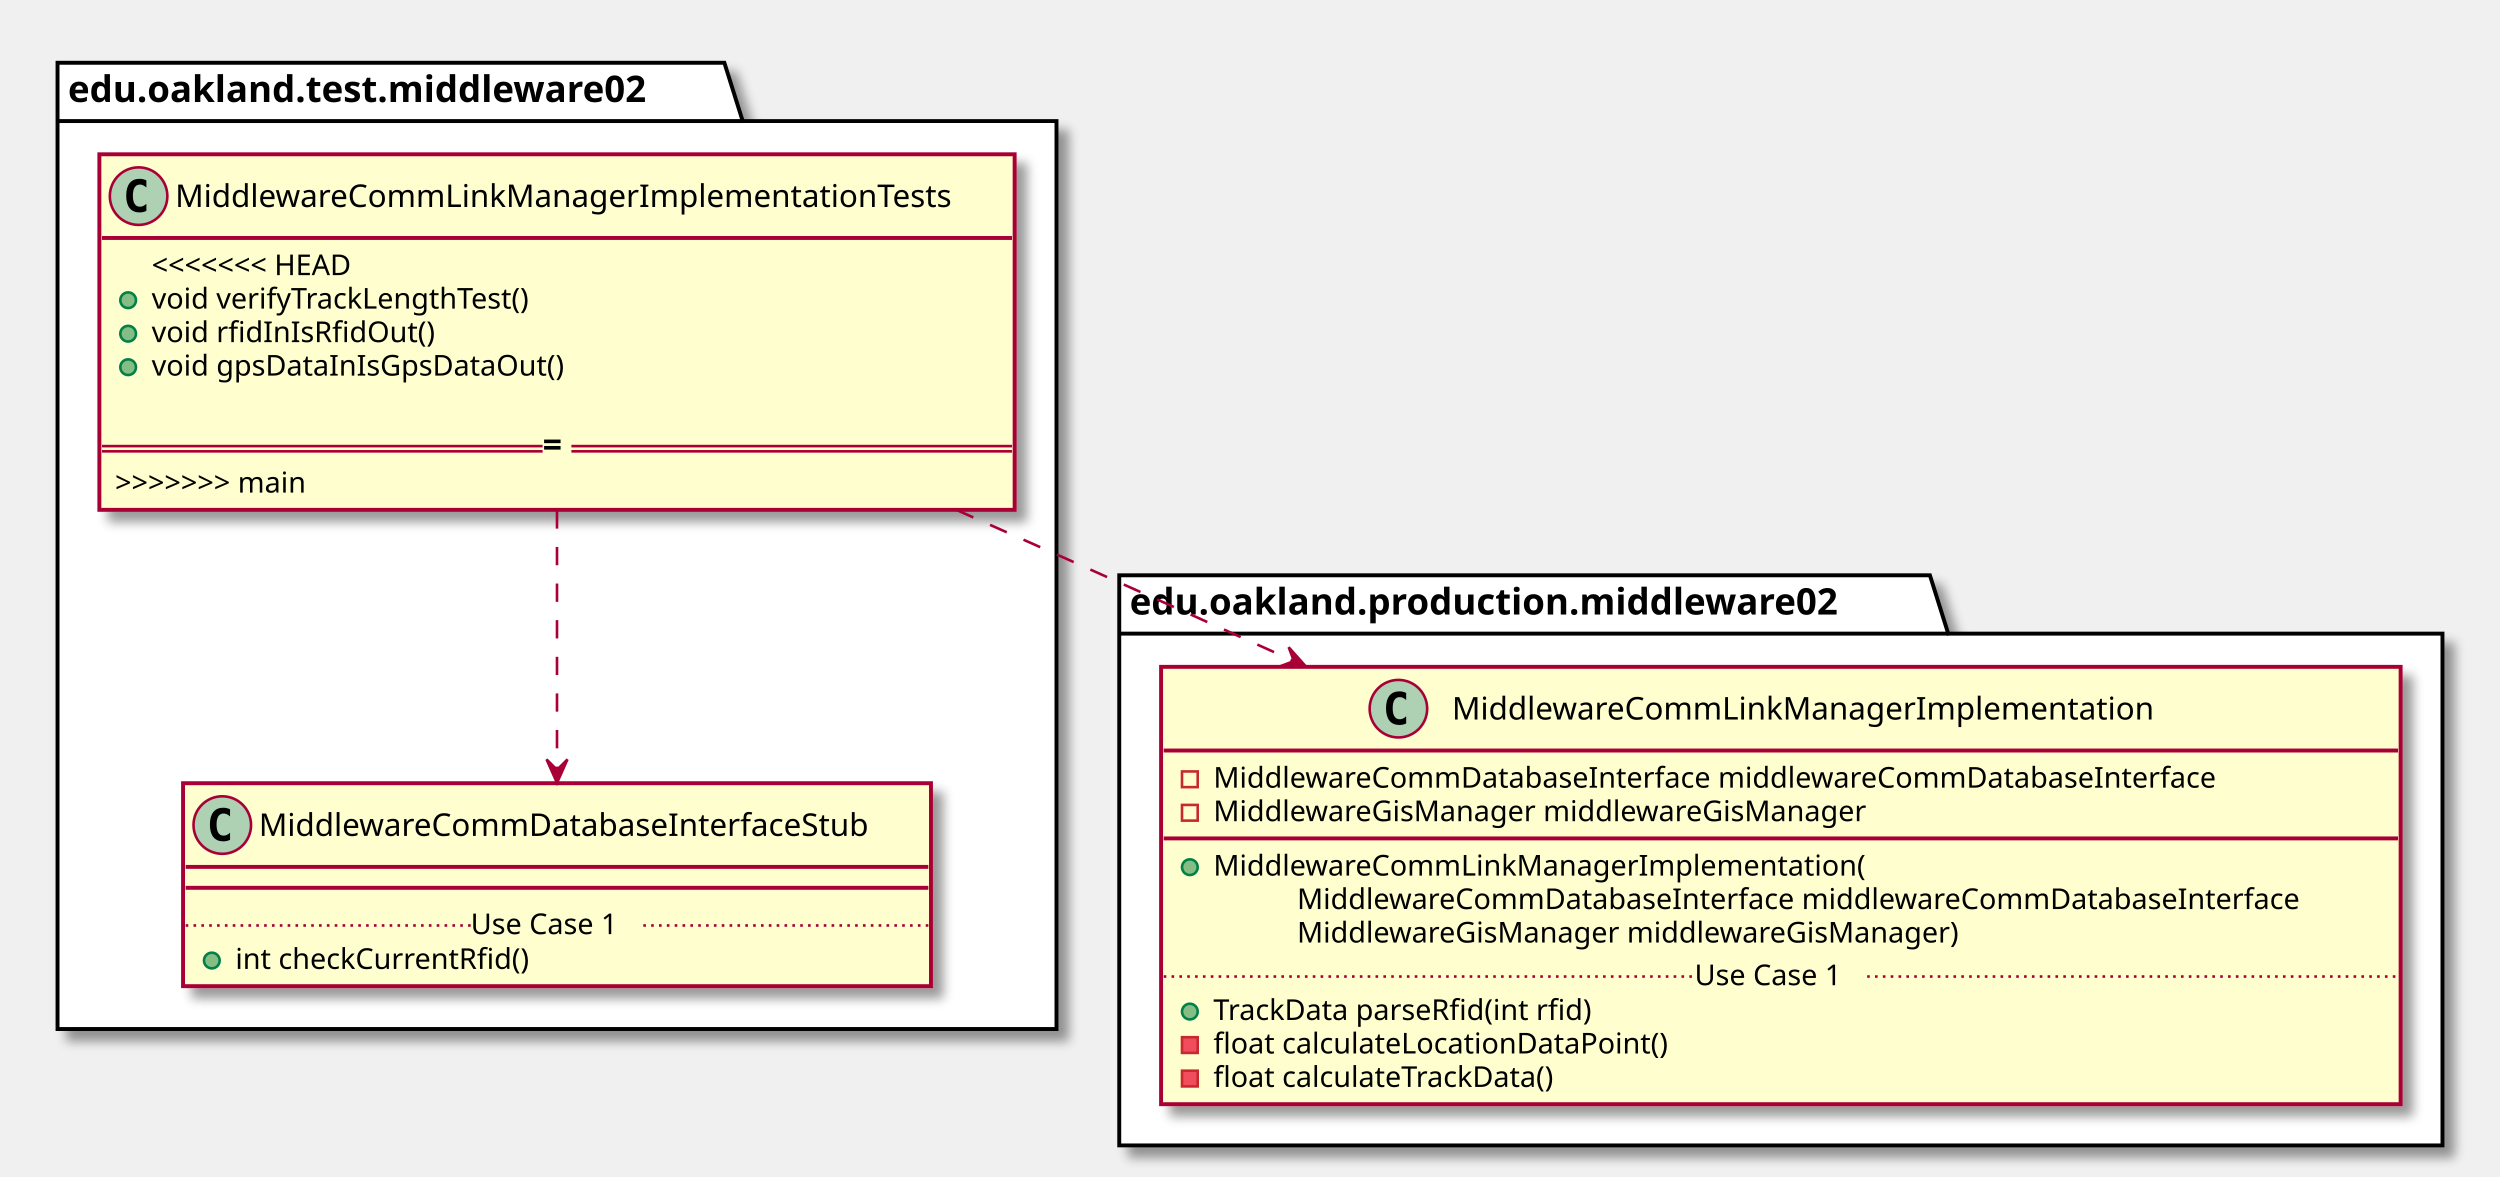
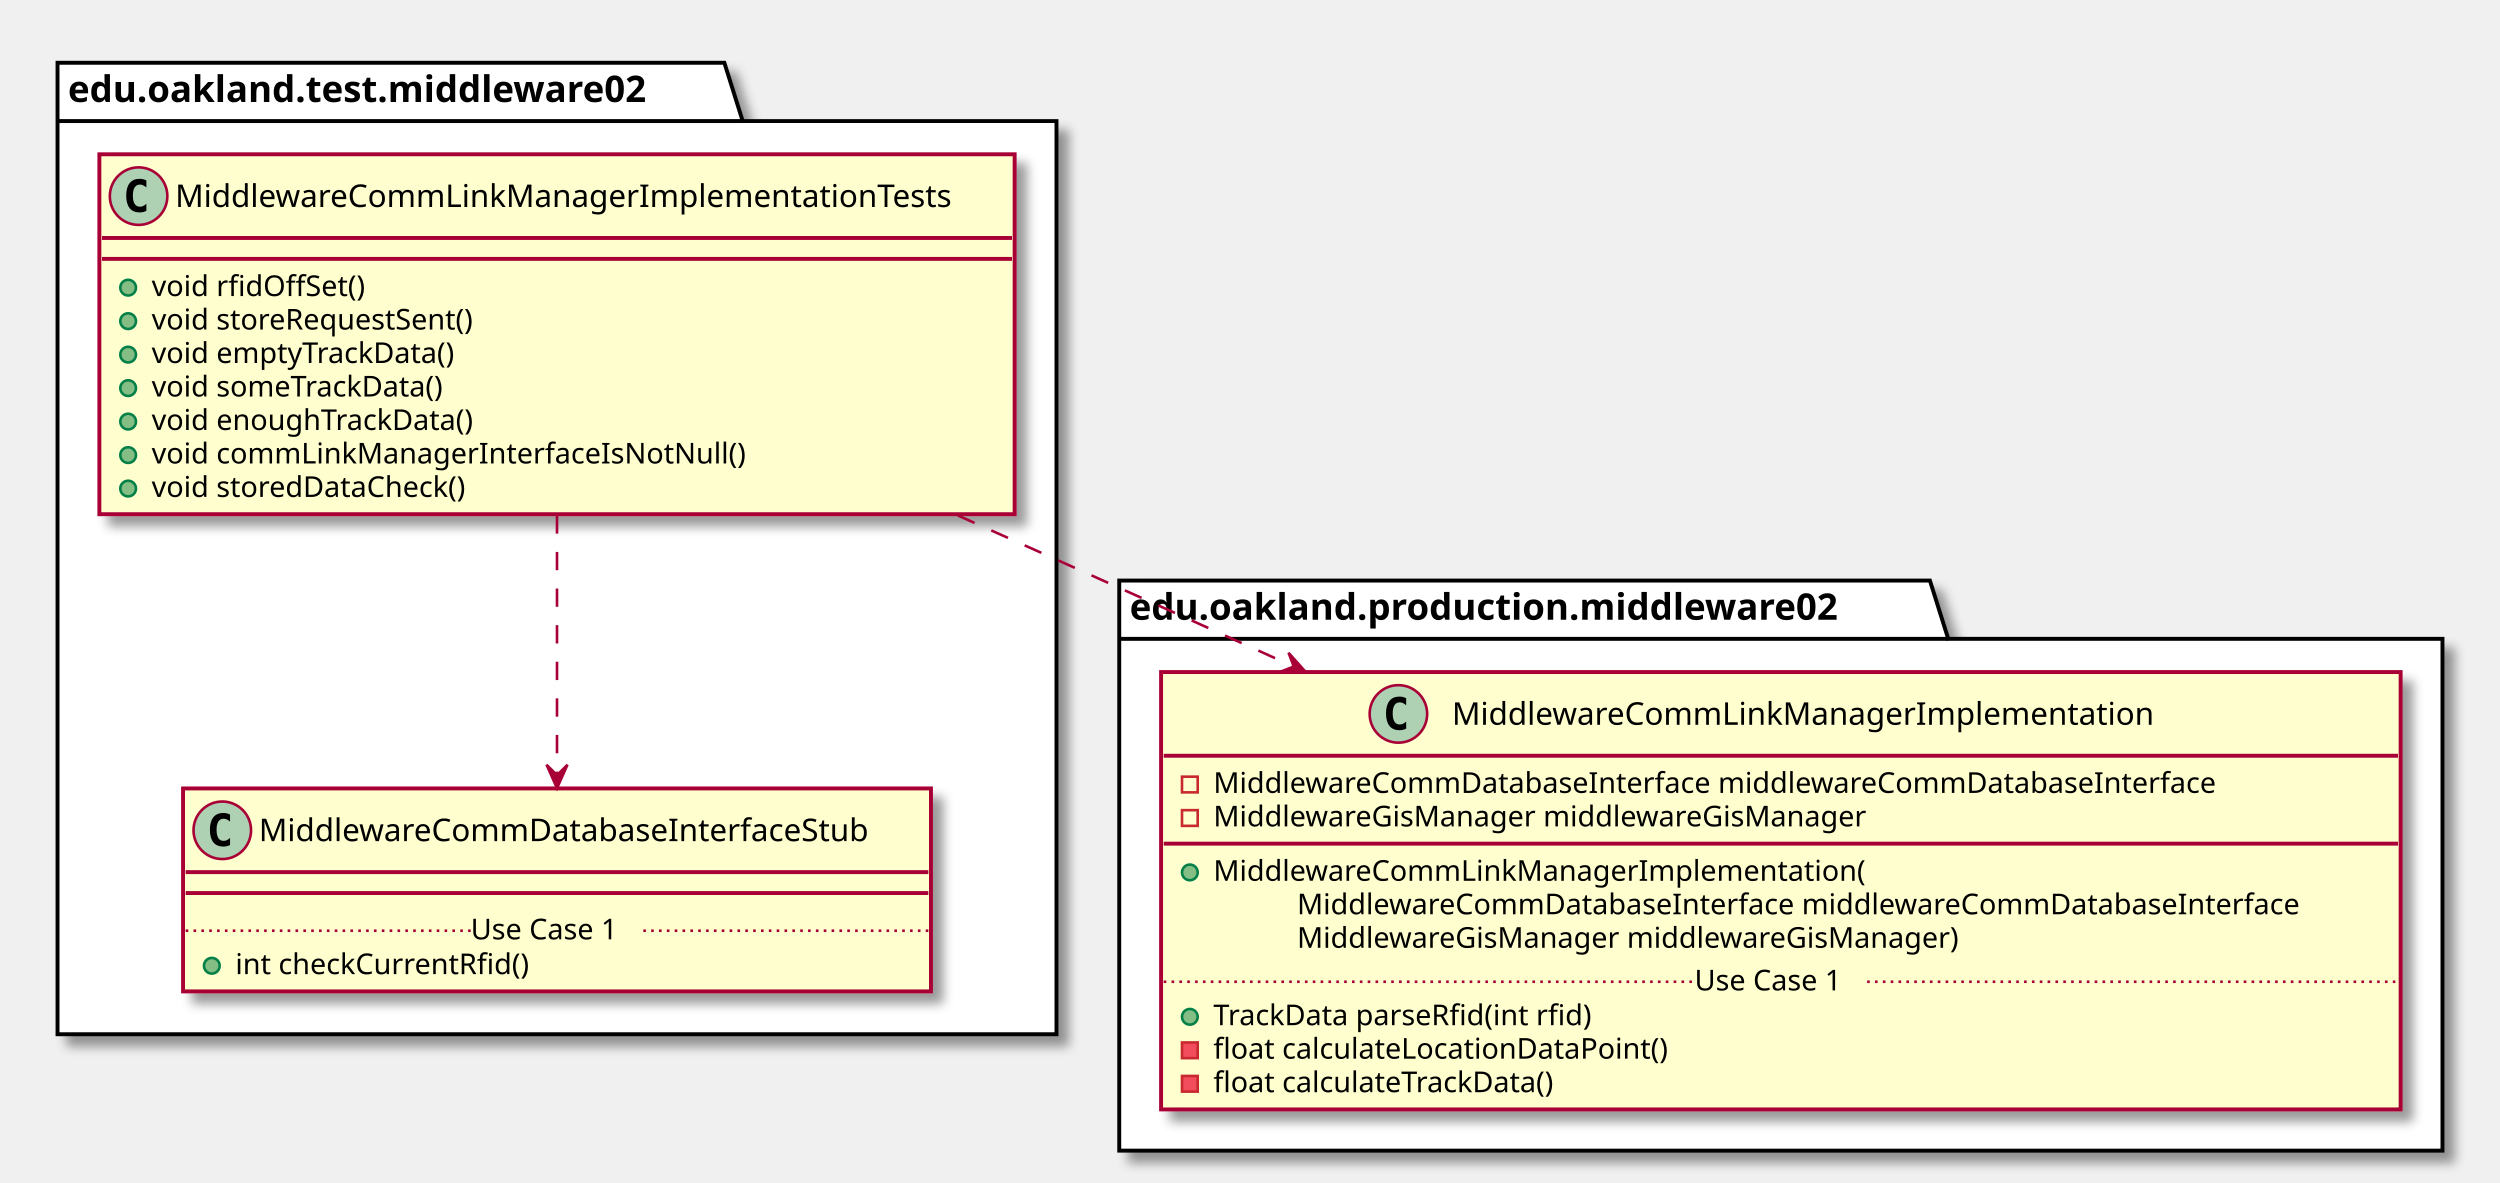
- <svg xmlns="http://www.w3.org/2000/svg" contentScriptType="application/ecmascript" contentStyleType="text/css" height="450px" preserveAspectRatio="none" style="width:956px;height:450px;" version="1.1" viewBox="0 0 956 450" width="956px" zoomAndPan="magnify">
+ <svg xmlns="http://www.w3.org/2000/svg" contentScriptType="application/ecmascript" contentStyleType="text/css" height="452px" preserveAspectRatio="none" style="width:956px;height:452px;" version="1.1" viewBox="0 0 956 452" width="956px" zoomAndPan="magnify">
  <defs>
-     <filter height="300%" id="f1dl9sj8rk33n" width="300%" x="-1" y="-1">
+     <filter height="300%" id="fly507rblw7uy" width="300%" x="-1" y="-1">
      <feGaussianBlur result="blurOut" stdDeviation="2.0" />
      <feColorMatrix in="blurOut" result="blurOut2" type="matrix" values="0 0 0 0 0 0 0 0 0 0 0 0 0 0 0 0 0 0 .4 0" />
      <feOffset dx="4.0" dy="4.0" in="blurOut2" result="blurOut3" />
      <feBlend in="SourceGraphic" in2="blurOut3" mode="normal" />
    </filter>
  </defs>
  <g>
-     <polygon fill="#FFFFFF" filter="url(#f1dl9sj8rk33n)" points="22,24,277,24,284,46.297,404,46.297,404,393.5,22,393.5,22,24" style="stroke: #000000; stroke-width: 1.5;" />
+     <polygon fill="#FFFFFF" filter="url(#fly507rblw7uy)" points="22,24,277,24,284,46.297,404,46.297,404,395.5,22,395.5,22,24" style="stroke: #000000; stroke-width: 1.5;" />
    <line style="stroke: #000000; stroke-width: 1.5;" x1="22" x2="284" y1="46.297" y2="46.297" />
    <text fill="#000000" font-family="sans-serif" font-size="14" font-weight="bold" lengthAdjust="spacingAndGlyphs" textLength="249" x="26" y="38.995">edu.oakland.test.middleware02</text>
-     <polygon fill="#FFFFFF" filter="url(#f1dl9sj8rk33n)" points="428,220,738,220,745,242.297,934,242.297,934,438,428,438,428,220" style="stroke: #000000; stroke-width: 1.5;" />
-     <line style="stroke: #000000; stroke-width: 1.5;" x1="428" x2="745" y1="242.297" y2="242.297" />
-     <text fill="#000000" font-family="sans-serif" font-size="14" font-weight="bold" lengthAdjust="spacingAndGlyphs" textLength="304" x="432" y="234.995">edu.oakland.production.middleware02</text>
-     <rect fill="#FEFECE" filter="url(#f1dl9sj8rk33n)" height="135.961" id="MiddlewareCommLinkManagerImplementationTests" style="stroke: #A80036; stroke-width: 1.5;" width="350" x="38" y="59" />
+     <polygon fill="#FFFFFF" filter="url(#fly507rblw7uy)" points="428,222,738,222,745,244.297,934,244.297,934,440,428,440,428,222" style="stroke: #000000; stroke-width: 1.5;" />
+     <line style="stroke: #000000; stroke-width: 1.5;" x1="428" x2="745" y1="244.297" y2="244.297" />
+     <text fill="#000000" font-family="sans-serif" font-size="14" font-weight="bold" lengthAdjust="spacingAndGlyphs" textLength="304" x="432" y="236.995">edu.oakland.production.middleware02</text>
+     <rect fill="#FEFECE" filter="url(#fly507rblw7uy)" height="137.633" id="MiddlewareCommLinkManagerImplementationTests" style="stroke: #A80036; stroke-width: 1.5;" width="350" x="38" y="59" />
    <ellipse cx="53" cy="75" fill="#ADD1B2" rx="11" ry="11" style="stroke: #A80036; stroke-width: 1.0;" />
    <path d="M55.969,80.641 Q55.391,80.938 54.75,81.078 Q54.109,81.234 53.406,81.234 Q50.906,81.234 49.578,79.594 Q48.266,77.938 48.266,74.812 Q48.266,71.688 49.578,70.031 Q50.906,68.375 53.406,68.375 Q54.109,68.375 54.75,68.531 Q55.406,68.688 55.969,68.984 L55.969,71.703 Q55.344,71.125 54.75,70.859 Q54.156,70.578 53.531,70.578 Q52.188,70.578 51.5,71.656 Q50.812,72.719 50.812,74.812 Q50.812,76.906 51.5,77.984 Q52.188,79.047 53.531,79.047 Q54.156,79.047 54.75,78.781 Q55.344,78.5 55.969,77.922 L55.969,80.641 Z " />
    <text fill="#000000" font-family="sans-serif" font-size="12" lengthAdjust="spacingAndGlyphs" textLength="318" x="67" y="79.154">MiddlewareCommLinkManagerImplementationTests</text>
    <line style="stroke: #A80036; stroke-width: 1.5;" x1="39" x2="387" y1="91" y2="91" />
-     <text fill="#000000" font-family="sans-serif" font-size="11" lengthAdjust="spacingAndGlyphs" textLength="97" x="58" y="105.21">&lt;&lt;&lt;&lt;&lt;&lt;&lt; HEAD</text>
-     <ellipse cx="49" cy="114.805" fill="#84BE84" rx="3" ry="3" style="stroke: #038048; stroke-width: 1.0;" />
-     <text fill="#000000" font-family="sans-serif" font-size="11" lengthAdjust="spacingAndGlyphs" textLength="160" x="58" y="118.015">void verifyTrackLengthTest()</text>
-     <ellipse cx="49" cy="127.609" fill="#84BE84" rx="3" ry="3" style="stroke: #038048; stroke-width: 1.0;" />
-     <text fill="#000000" font-family="sans-serif" font-size="11" lengthAdjust="spacingAndGlyphs" textLength="115" x="58" y="130.82">void rfidInIsRfidOut()</text>
-     <ellipse cx="49" cy="140.414" fill="#84BE84" rx="3" ry="3" style="stroke: #038048; stroke-width: 1.0;" />
-     <text fill="#000000" font-family="sans-serif" font-size="11" lengthAdjust="spacingAndGlyphs" textLength="171" x="58" y="143.625">void gpsDataInIsGpsDataOut()</text>
-     <text fill="#000000" font-family="sans-serif" font-size="11" lengthAdjust="spacingAndGlyphs" textLength="0" x="62" y="156.429" />
-     <text fill="#000000" font-family="sans-serif" font-size="11" lengthAdjust="spacingAndGlyphs" textLength="95" x="44" y="188.367">&gt;&gt;&gt;&gt;&gt;&gt;&gt; main</text>
-     <line style="stroke: #A80036; stroke-width: 1.0;" x1="39" x2="207.5" y1="170.59" y2="170.59" />
-     <line style="stroke: #A80036; stroke-width: 1.0;" x1="39" x2="207.5" y1="172.59" y2="172.59" />
-     <text fill="#000000" font-family="sans-serif" font-size="13" font-weight="bold" lengthAdjust="spacingAndGlyphs" textLength="11" x="207.5" y="174.59">=</text>
-     <line style="stroke: #A80036; stroke-width: 1.0;" x1="218.5" x2="387" y1="170.59" y2="170.59" />
-     <line style="stroke: #A80036; stroke-width: 1.0;" x1="218.5" x2="387" y1="172.59" y2="172.59" />
-     <rect fill="#FEFECE" filter="url(#f1dl9sj8rk33n)" height="77.609" id="MiddlewareCommDatabaseInterfaceStub" style="stroke: #A80036; stroke-width: 1.5;" width="286" x="70" y="299.5" />
-     <ellipse cx="85" cy="315.5" fill="#ADD1B2" rx="11" ry="11" style="stroke: #A80036; stroke-width: 1.0;" />
-     <path d="M87.969,321.141 Q87.391,321.438 86.75,321.578 Q86.109,321.734 85.406,321.734 Q82.906,321.734 81.578,320.094 Q80.266,318.438 80.266,315.312 Q80.266,312.188 81.578,310.531 Q82.906,308.875 85.406,308.875 Q86.109,308.875 86.75,309.031 Q87.406,309.188 87.969,309.484 L87.969,312.203 Q87.344,311.625 86.75,311.359 Q86.156,311.078 85.531,311.078 Q84.188,311.078 83.5,312.156 Q82.812,313.219 82.812,315.312 Q82.812,317.406 83.5,318.484 Q84.188,319.547 85.531,319.547 Q86.156,319.547 86.75,319.281 Q87.344,319 87.969,318.422 L87.969,321.141 Z " />
-     <text fill="#000000" font-family="sans-serif" font-size="12" lengthAdjust="spacingAndGlyphs" textLength="254" x="99" y="319.654">MiddlewareCommDatabaseInterfaceStub</text>
-     <line style="stroke: #A80036; stroke-width: 1.5;" x1="71" x2="355" y1="331.5" y2="331.5" />
-     <line style="stroke: #A80036; stroke-width: 1.5;" x1="71" x2="355" y1="339.5" y2="339.5" />
-     <ellipse cx="81" cy="367.305" fill="#84BE84" rx="3" ry="3" style="stroke: #038048; stroke-width: 1.0;" />
-     <text fill="#000000" font-family="sans-serif" font-size="11" lengthAdjust="spacingAndGlyphs" textLength="122" x="90" y="370.515">int checkCurrentRfid()</text>
-     <line style="stroke: #A80036; stroke-width: 1.0; stroke-dasharray: 1.0,2.0;" x1="71" x2="180" y1="353.902" y2="353.902" />
-     <text fill="#000000" font-family="sans-serif" font-size="11" lengthAdjust="spacingAndGlyphs" textLength="66" x="180" y="357.21">Use Case 1</text>
-     <line style="stroke: #A80036; stroke-width: 1.0; stroke-dasharray: 1.0,2.0;" x1="246" x2="355" y1="353.902" y2="353.902" />
-     <rect fill="#FEFECE" filter="url(#f1dl9sj8rk33n)" height="167.242" id="MiddlewareCommLinkManagerImplementation" style="stroke: #A80036; stroke-width: 1.5;" width="474" x="444" y="255" />
-     <ellipse cx="534.75" cy="271" fill="#ADD1B2" rx="11" ry="11" style="stroke: #A80036; stroke-width: 1.0;" />
-     <path d="M537.719,276.641 Q537.141,276.938 536.5,277.078 Q535.859,277.234 535.156,277.234 Q532.656,277.234 531.328,275.594 Q530.016,273.938 530.016,270.812 Q530.016,267.688 531.328,266.031 Q532.656,264.375 535.156,264.375 Q535.859,264.375 536.5,264.531 Q537.156,264.688 537.719,264.984 L537.719,267.703 Q537.094,267.125 536.5,266.859 Q535.906,266.578 535.281,266.578 Q533.938,266.578 533.25,267.656 Q532.562,268.719 532.562,270.812 Q532.562,272.906 533.25,273.984 Q533.938,275.047 535.281,275.047 Q535.906,275.047 536.5,274.781 Q537.094,274.5 537.719,273.922 L537.719,276.641 Z " />
-     <text fill="#000000" font-family="sans-serif" font-size="12" lengthAdjust="spacingAndGlyphs" textLength="284" x="555.25" y="275.154">MiddlewareCommLinkManagerImplementation</text>
-     <line style="stroke: #A80036; stroke-width: 1.5;" x1="445" x2="917" y1="287" y2="287" />
-     <rect fill="none" height="6" style="stroke: #C82930; stroke-width: 1.0;" width="6" x="452" y="295" />
-     <text fill="#000000" font-family="sans-serif" font-size="11" lengthAdjust="spacingAndGlyphs" textLength="416" x="464" y="301.21">MiddlewareCommDatabaseInterface middlewareCommDatabaseInterface</text>
-     <rect fill="none" height="6" style="stroke: #C82930; stroke-width: 1.0;" width="6" x="452" y="307.805" />
-     <text fill="#000000" font-family="sans-serif" font-size="11" lengthAdjust="spacingAndGlyphs" textLength="270" x="464" y="314.015">MiddlewareGisManager middlewareGisManager</text>
-     <line style="stroke: #A80036; stroke-width: 1.5;" x1="445" x2="917" y1="320.609" y2="320.609" />
-     <ellipse cx="455" cy="331.609" fill="#84BE84" rx="3" ry="3" style="stroke: #038048; stroke-width: 1.0;" />
-     <text fill="#000000" font-family="sans-serif" font-size="11" lengthAdjust="spacingAndGlyphs" textLength="264" x="464" y="334.82">MiddlewareCommLinkManagerImplementation(</text>
-     <text fill="#000000" font-family="sans-serif" font-size="11" lengthAdjust="spacingAndGlyphs" textLength="416" x="496" y="347.625">MiddlewareCommDatabaseInterface middlewareCommDatabaseInterface</text>
-     <text fill="#000000" font-family="sans-serif" font-size="11" lengthAdjust="spacingAndGlyphs" textLength="274" x="496" y="360.429">MiddlewareGisManager middlewareGisManager)</text>
-     <ellipse cx="455" cy="386.828" fill="#84BE84" rx="3" ry="3" style="stroke: #038048; stroke-width: 1.0;" />
-     <text fill="#000000" font-family="sans-serif" font-size="11" lengthAdjust="spacingAndGlyphs" textLength="160" x="464" y="390.039">TrackData parseRfid(int rfid)</text>
-     <rect fill="#F24D5C" height="6" style="stroke: #C82930; stroke-width: 1.0;" width="6" x="452" y="396.633" />
-     <text fill="#000000" font-family="sans-serif" font-size="11" lengthAdjust="spacingAndGlyphs" textLength="188" x="464" y="402.843">float calculateLocationDataPoint()</text>
-     <rect fill="#F24D5C" height="6" style="stroke: #C82930; stroke-width: 1.0;" width="6" x="452" y="409.438" />
-     <text fill="#000000" font-family="sans-serif" font-size="11" lengthAdjust="spacingAndGlyphs" textLength="144" x="464" y="415.648">float calculateTrackData()</text>
-     <line style="stroke: #A80036; stroke-width: 1.0; stroke-dasharray: 1.0,2.0;" x1="445" x2="648" y1="373.426" y2="373.426" />
-     <text fill="#000000" font-family="sans-serif" font-size="11" lengthAdjust="spacingAndGlyphs" textLength="66" x="648" y="376.734">Use Case 1</text>
-     <line style="stroke: #A80036; stroke-width: 1.0; stroke-dasharray: 1.0,2.0;" x1="714" x2="917" y1="373.426" y2="373.426" />
-     <path d="M213,195.15 C213,227.6 213,265.6 213,294.17 " fill="none" id="MiddlewareCommLinkManagerImplementationTests-&gt;MiddlewareCommDatabaseInterfaceStub" style="stroke: #A80036; stroke-width: 1.0; stroke-dasharray: 7.0,7.0;" />
-     <polygon fill="#A80036" points="213,299.39,217,290.39,213,294.39,209,290.39,213,299.39" style="stroke: #A80036; stroke-width: 1.0;" />
-     <path d="M365.8,195.02 C378.73,200.74 391.6,206.46 404,212 C433.29,225.07 464.27,239.01 494.5,252.66 " fill="none" id="MiddlewareCommLinkManagerImplementationTests-&gt;MiddlewareCommLinkManagerImplementation" style="stroke: #A80036; stroke-width: 1.0; stroke-dasharray: 7.0,7.0;" />
-     <polygon fill="#A80036" points="499.35,254.85,492.793,247.501,494.793,252.793,489.501,254.793,499.35,254.85" style="stroke: #A80036; stroke-width: 1.0;" />
+     <line style="stroke: #A80036; stroke-width: 1.5;" x1="39" x2="387" y1="99" y2="99" />
+     <ellipse cx="49" cy="110" fill="#84BE84" rx="3" ry="3" style="stroke: #038048; stroke-width: 1.0;" />
+     <text fill="#000000" font-family="sans-serif" font-size="11" lengthAdjust="spacingAndGlyphs" textLength="90" x="58" y="113.21">void rfidOffSet()</text>
+     <ellipse cx="49" cy="122.805" fill="#84BE84" rx="3" ry="3" style="stroke: #038048; stroke-width: 1.0;" />
+     <text fill="#000000" font-family="sans-serif" font-size="11" lengthAdjust="spacingAndGlyphs" textLength="137" x="58" y="126.015">void storeRequestSent()</text>
+     <ellipse cx="49" cy="135.609" fill="#84BE84" rx="3" ry="3" style="stroke: #038048; stroke-width: 1.0;" />
+     <text fill="#000000" font-family="sans-serif" font-size="11" lengthAdjust="spacingAndGlyphs" textLength="127" x="58" y="138.82">void emptyTrackData()</text>
+     <ellipse cx="49" cy="148.414" fill="#84BE84" rx="3" ry="3" style="stroke: #038048; stroke-width: 1.0;" />
+     <text fill="#000000" font-family="sans-serif" font-size="11" lengthAdjust="spacingAndGlyphs" textLength="124" x="58" y="151.625">void someTrackData()</text>
+     <ellipse cx="49" cy="161.219" fill="#84BE84" rx="3" ry="3" style="stroke: #038048; stroke-width: 1.0;" />
+     <text fill="#000000" font-family="sans-serif" font-size="11" lengthAdjust="spacingAndGlyphs" textLength="134" x="58" y="164.429">void enoughTrackData()</text>
+     <ellipse cx="49" cy="174.023" fill="#84BE84" rx="3" ry="3" style="stroke: #038048; stroke-width: 1.0;" />
+     <text fill="#000000" font-family="sans-serif" font-size="11" lengthAdjust="spacingAndGlyphs" textLength="241" x="58" y="177.234">void commLinkManagerInterfaceIsNotNull()</text>
+     <ellipse cx="49" cy="186.828" fill="#84BE84" rx="3" ry="3" style="stroke: #038048; stroke-width: 1.0;" />
+     <text fill="#000000" font-family="sans-serif" font-size="11" lengthAdjust="spacingAndGlyphs" textLength="132" x="58" y="190.039">void storedDataCheck()</text>
+     <rect fill="#FEFECE" filter="url(#fly507rblw7uy)" height="77.609" id="MiddlewareCommDatabaseInterfaceStub" style="stroke: #A80036; stroke-width: 1.5;" width="286" x="70" y="301.5" />
+     <ellipse cx="85" cy="317.5" fill="#ADD1B2" rx="11" ry="11" style="stroke: #A80036; stroke-width: 1.0;" />
+     <path d="M87.969,323.141 Q87.391,323.438 86.75,323.578 Q86.109,323.734 85.406,323.734 Q82.906,323.734 81.578,322.094 Q80.266,320.438 80.266,317.312 Q80.266,314.188 81.578,312.531 Q82.906,310.875 85.406,310.875 Q86.109,310.875 86.75,311.031 Q87.406,311.188 87.969,311.484 L87.969,314.203 Q87.344,313.625 86.75,313.359 Q86.156,313.078 85.531,313.078 Q84.188,313.078 83.5,314.156 Q82.812,315.219 82.812,317.312 Q82.812,319.406 83.5,320.484 Q84.188,321.547 85.531,321.547 Q86.156,321.547 86.75,321.281 Q87.344,321 87.969,320.422 L87.969,323.141 Z " />
+     <text fill="#000000" font-family="sans-serif" font-size="12" lengthAdjust="spacingAndGlyphs" textLength="254" x="99" y="321.654">MiddlewareCommDatabaseInterfaceStub</text>
+     <line style="stroke: #A80036; stroke-width: 1.5;" x1="71" x2="355" y1="333.5" y2="333.5" />
+     <line style="stroke: #A80036; stroke-width: 1.5;" x1="71" x2="355" y1="341.5" y2="341.5" />
+     <ellipse cx="81" cy="369.305" fill="#84BE84" rx="3" ry="3" style="stroke: #038048; stroke-width: 1.0;" />
+     <text fill="#000000" font-family="sans-serif" font-size="11" lengthAdjust="spacingAndGlyphs" textLength="122" x="90" y="372.515">int checkCurrentRfid()</text>
+     <line style="stroke: #A80036; stroke-width: 1.0; stroke-dasharray: 1.0,2.0;" x1="71" x2="180" y1="355.902" y2="355.902" />
+     <text fill="#000000" font-family="sans-serif" font-size="11" lengthAdjust="spacingAndGlyphs" textLength="66" x="180" y="359.21">Use Case 1</text>
+     <line style="stroke: #A80036; stroke-width: 1.0; stroke-dasharray: 1.0,2.0;" x1="246" x2="355" y1="355.902" y2="355.902" />
+     <rect fill="#FEFECE" filter="url(#fly507rblw7uy)" height="167.242" id="MiddlewareCommLinkManagerImplementation" style="stroke: #A80036; stroke-width: 1.5;" width="474" x="444" y="257" />
+     <ellipse cx="534.75" cy="273" fill="#ADD1B2" rx="11" ry="11" style="stroke: #A80036; stroke-width: 1.0;" />
+     <path d="M537.719,278.641 Q537.141,278.938 536.5,279.078 Q535.859,279.234 535.156,279.234 Q532.656,279.234 531.328,277.594 Q530.016,275.938 530.016,272.812 Q530.016,269.688 531.328,268.031 Q532.656,266.375 535.156,266.375 Q535.859,266.375 536.5,266.531 Q537.156,266.688 537.719,266.984 L537.719,269.703 Q537.094,269.125 536.5,268.859 Q535.906,268.578 535.281,268.578 Q533.938,268.578 533.25,269.656 Q532.562,270.719 532.562,272.812 Q532.562,274.906 533.25,275.984 Q533.938,277.047 535.281,277.047 Q535.906,277.047 536.5,276.781 Q537.094,276.5 537.719,275.922 L537.719,278.641 Z " />
+     <text fill="#000000" font-family="sans-serif" font-size="12" lengthAdjust="spacingAndGlyphs" textLength="284" x="555.25" y="277.154">MiddlewareCommLinkManagerImplementation</text>
+     <line style="stroke: #A80036; stroke-width: 1.5;" x1="445" x2="917" y1="289" y2="289" />
+     <rect fill="none" height="6" style="stroke: #C82930; stroke-width: 1.0;" width="6" x="452" y="297" />
+     <text fill="#000000" font-family="sans-serif" font-size="11" lengthAdjust="spacingAndGlyphs" textLength="416" x="464" y="303.21">MiddlewareCommDatabaseInterface middlewareCommDatabaseInterface</text>
+     <rect fill="none" height="6" style="stroke: #C82930; stroke-width: 1.0;" width="6" x="452" y="309.805" />
+     <text fill="#000000" font-family="sans-serif" font-size="11" lengthAdjust="spacingAndGlyphs" textLength="270" x="464" y="316.015">MiddlewareGisManager middlewareGisManager</text>
+     <line style="stroke: #A80036; stroke-width: 1.5;" x1="445" x2="917" y1="322.609" y2="322.609" />
+     <ellipse cx="455" cy="333.609" fill="#84BE84" rx="3" ry="3" style="stroke: #038048; stroke-width: 1.0;" />
+     <text fill="#000000" font-family="sans-serif" font-size="11" lengthAdjust="spacingAndGlyphs" textLength="264" x="464" y="336.82">MiddlewareCommLinkManagerImplementation(</text>
+     <text fill="#000000" font-family="sans-serif" font-size="11" lengthAdjust="spacingAndGlyphs" textLength="416" x="496" y="349.625">MiddlewareCommDatabaseInterface middlewareCommDatabaseInterface</text>
+     <text fill="#000000" font-family="sans-serif" font-size="11" lengthAdjust="spacingAndGlyphs" textLength="274" x="496" y="362.429">MiddlewareGisManager middlewareGisManager)</text>
+     <ellipse cx="455" cy="388.828" fill="#84BE84" rx="3" ry="3" style="stroke: #038048; stroke-width: 1.0;" />
+     <text fill="#000000" font-family="sans-serif" font-size="11" lengthAdjust="spacingAndGlyphs" textLength="160" x="464" y="392.039">TrackData parseRfid(int rfid)</text>
+     <rect fill="#F24D5C" height="6" style="stroke: #C82930; stroke-width: 1.0;" width="6" x="452" y="398.633" />
+     <text fill="#000000" font-family="sans-serif" font-size="11" lengthAdjust="spacingAndGlyphs" textLength="188" x="464" y="404.843">float calculateLocationDataPoint()</text>
+     <rect fill="#F24D5C" height="6" style="stroke: #C82930; stroke-width: 1.0;" width="6" x="452" y="411.438" />
+     <text fill="#000000" font-family="sans-serif" font-size="11" lengthAdjust="spacingAndGlyphs" textLength="144" x="464" y="417.648">float calculateTrackData()</text>
+     <line style="stroke: #A80036; stroke-width: 1.0; stroke-dasharray: 1.0,2.0;" x1="445" x2="648" y1="375.426" y2="375.426" />
+     <text fill="#000000" font-family="sans-serif" font-size="11" lengthAdjust="spacingAndGlyphs" textLength="66" x="648" y="378.734">Use Case 1</text>
+     <line style="stroke: #A80036; stroke-width: 1.0; stroke-dasharray: 1.0,2.0;" x1="714" x2="917" y1="375.426" y2="375.426" />
+     <path d="M213,197.05 C213,229.62 213,267.64 213,296.21 " fill="none" id="MiddlewareCommLinkManagerImplementationTests-&gt;MiddlewareCommDatabaseInterfaceStub" style="stroke: #A80036; stroke-width: 1.0; stroke-dasharray: 7.0,7.0;" />
+     <polygon fill="#A80036" points="213,301.43,217,292.43,213,296.43,209,292.43,213,301.43" style="stroke: #A80036; stroke-width: 1.0;" />
+     <path d="M366.29,197.11 C379.05,202.81 391.75,208.5 404,214 C433.26,227.14 464.23,241.11 494.45,254.78 " fill="none" id="MiddlewareCommLinkManagerImplementationTests-&gt;MiddlewareCommLinkManagerImplementation" style="stroke: #A80036; stroke-width: 1.0; stroke-dasharray: 7.0,7.0;" />
+     <polygon fill="#A80036" points="499.3,256.97,492.743,249.621,494.743,254.913,489.451,256.913,499.3,256.97" style="stroke: #A80036; stroke-width: 1.0;" />
  </g>
</svg>
